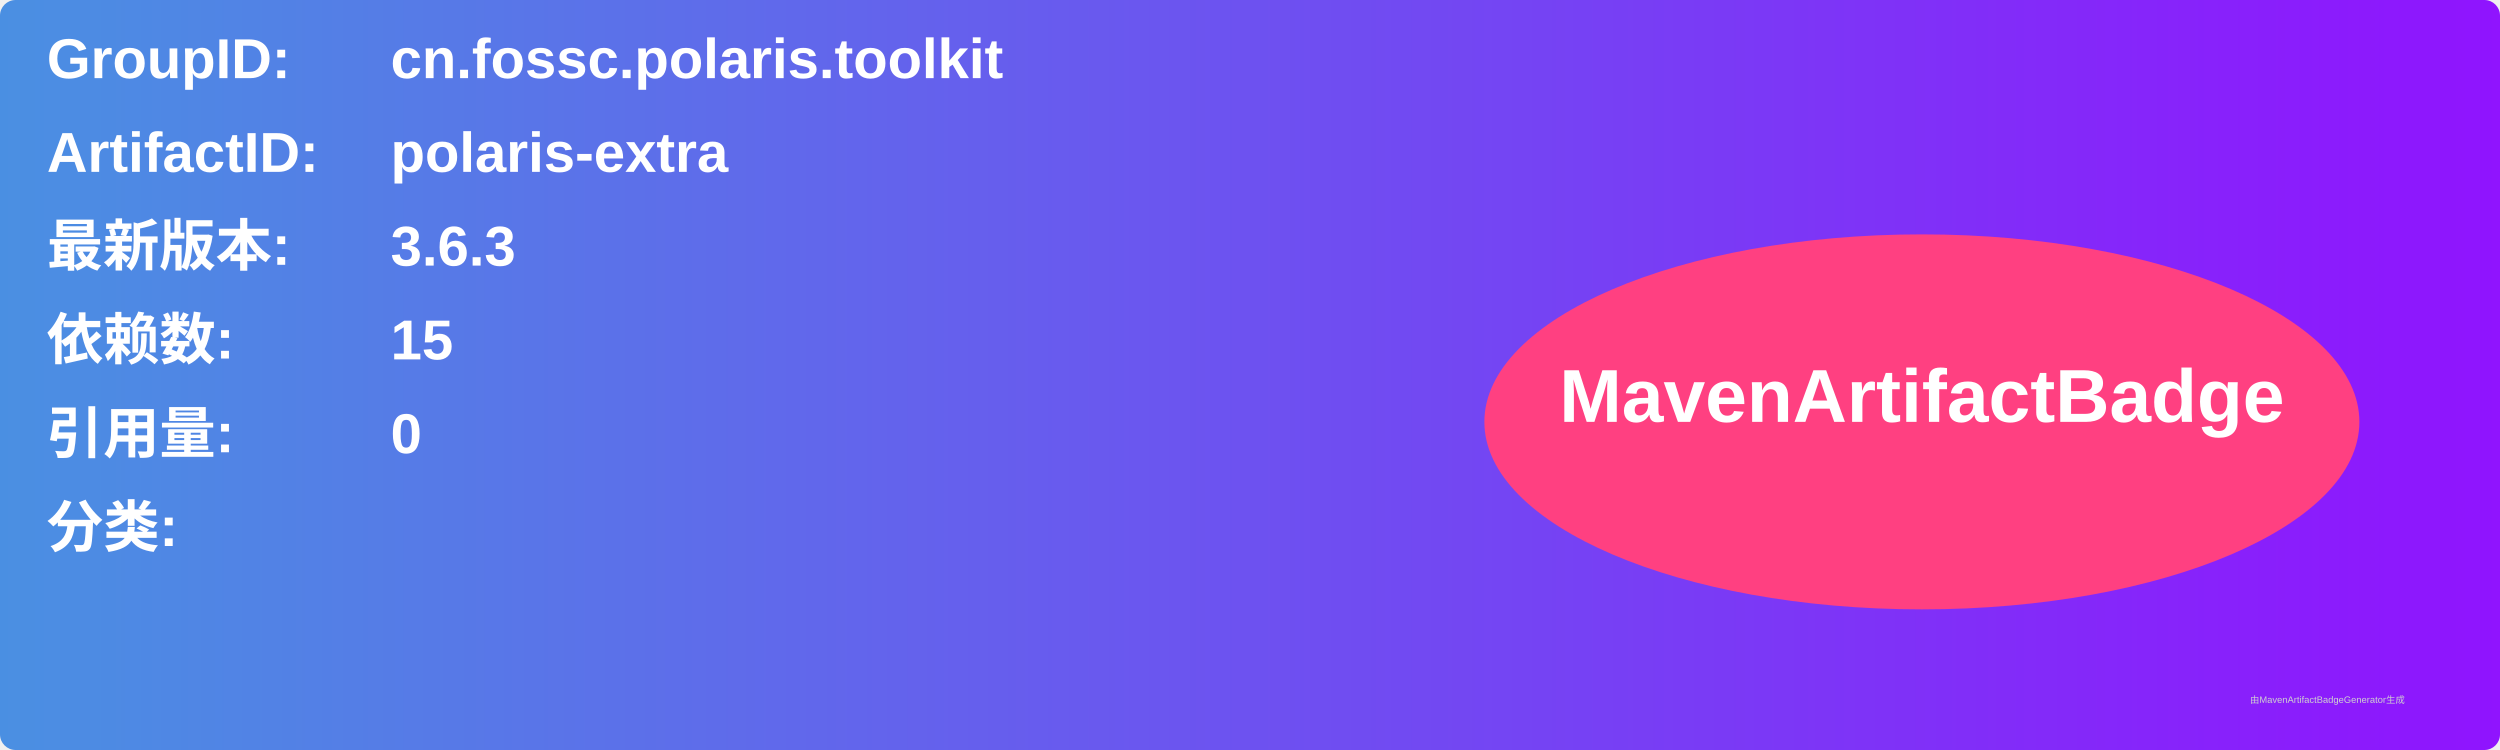
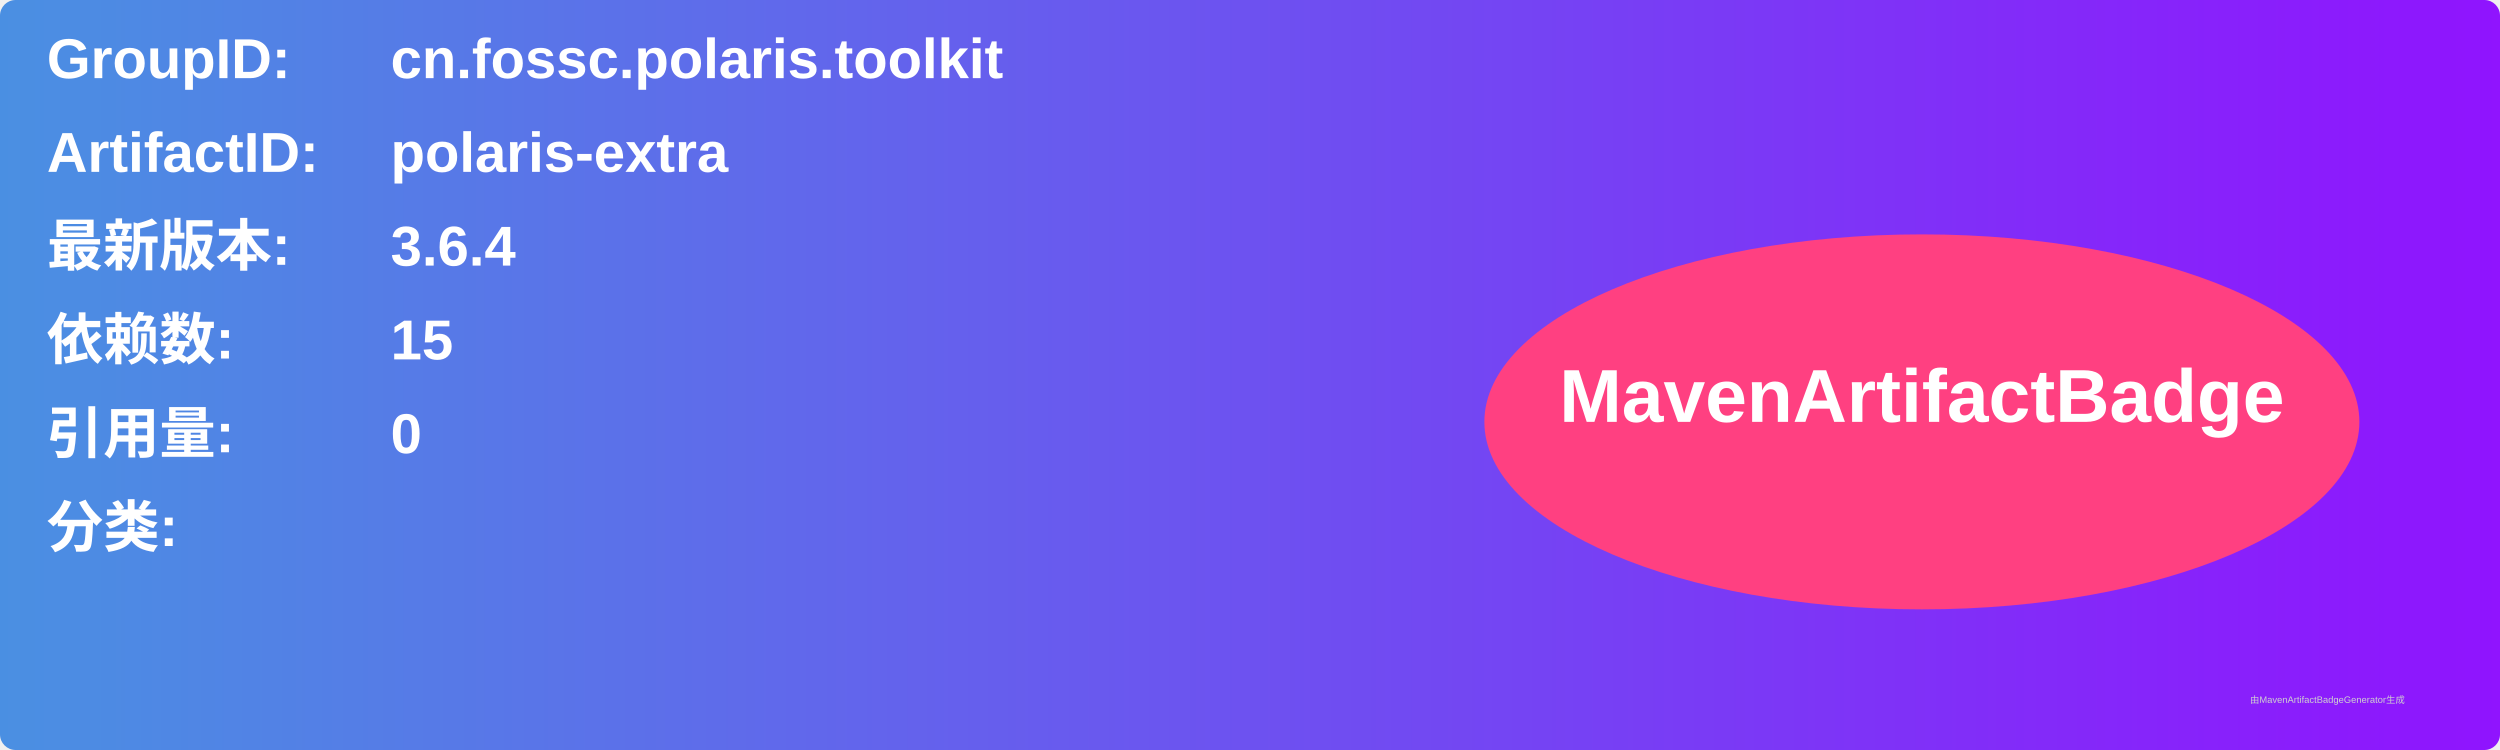
<svg xmlns="http://www.w3.org/2000/svg" width="800" height="240" viewBox="0 0 800 240">
  <linearGradient id="grad" x1="0%" y1="0%" x2="100%" y2="0%">
    <stop offset="0%" stop-color="#4a90e2" />
    <stop offset="100%" stop-color="#9013fe" />
  </linearGradient>
  <rect width="100%" height="100%" rx="5" ry="5" fill="url(#grad)" />
  <g transform="translate(15, 15)">
    <text x="0" y="10" font-family="Arial" font-size="18" fill="white" font-weight="bold" width="260">GroupID:</text>
    <text x="110" y="10" font-family="Arial" font-size="18" fill="white" font-weight="bold" width="460">cn.fossc.polaris.toolkit</text>
    <text x="0" y="40" font-family="Arial" font-size="18" fill="white" font-weight="bold" width="260">ArtifactID:</text>
    <text x="110" y="40" font-family="Arial" font-size="18" fill="white" font-weight="bold" width="460">polaris-extra</text>
    <text x="0" y="70" font-family="Arial" font-size="18" fill="white" font-weight="bold">最新版本:</text>
    <text x="110" y="70" font-family="Arial" font-size="18" fill="white" font-weight="bold">
-       <tspan font-weight="bold">3.6.3</tspan>
+       <tspan font-weight="bold">3.6.4</tspan>
    </text>
    <text x="0" y="100" font-family="Arial" font-size="18" fill="white" font-weight="bold">依赖数: </text>
    <text x="110" y="100" font-family="Arial" font-size="18" fill="white">
      <tspan font-weight="bold">15</tspan>
    </text>
    <text x="0" y="130" font-family="Arial" font-size="18" fill="white" font-weight="bold">引用量: </text>
    <text x="110" y="130" font-family="Arial" font-size="18" fill="white">
      <tspan font-weight="bold">0</tspan>
    </text>
    <text x="0" y="160" font-family="Arial" font-size="18" fill="white" font-weight="bold">分类:</text>
    <text x="10" y="190" font-family="Arial" font-size="10" fill="white">
      <tspan font-weight="bold" />
    </text>
    <ellipse cx="600" cy="120" rx="140" ry="60" fill="#ff4081" />
    <text x="600" y="120" text-anchor="middle" font-family="Arial" font-size="24" fill="white" font-weight="bold">MavenArtifactBadge</text>
  </g>
  <text x="720" y="225" font-family="Arial" font-size="3" fill="#d0d0d0">由MavenArtifactBadgeGenerator生成</text>
</svg>
